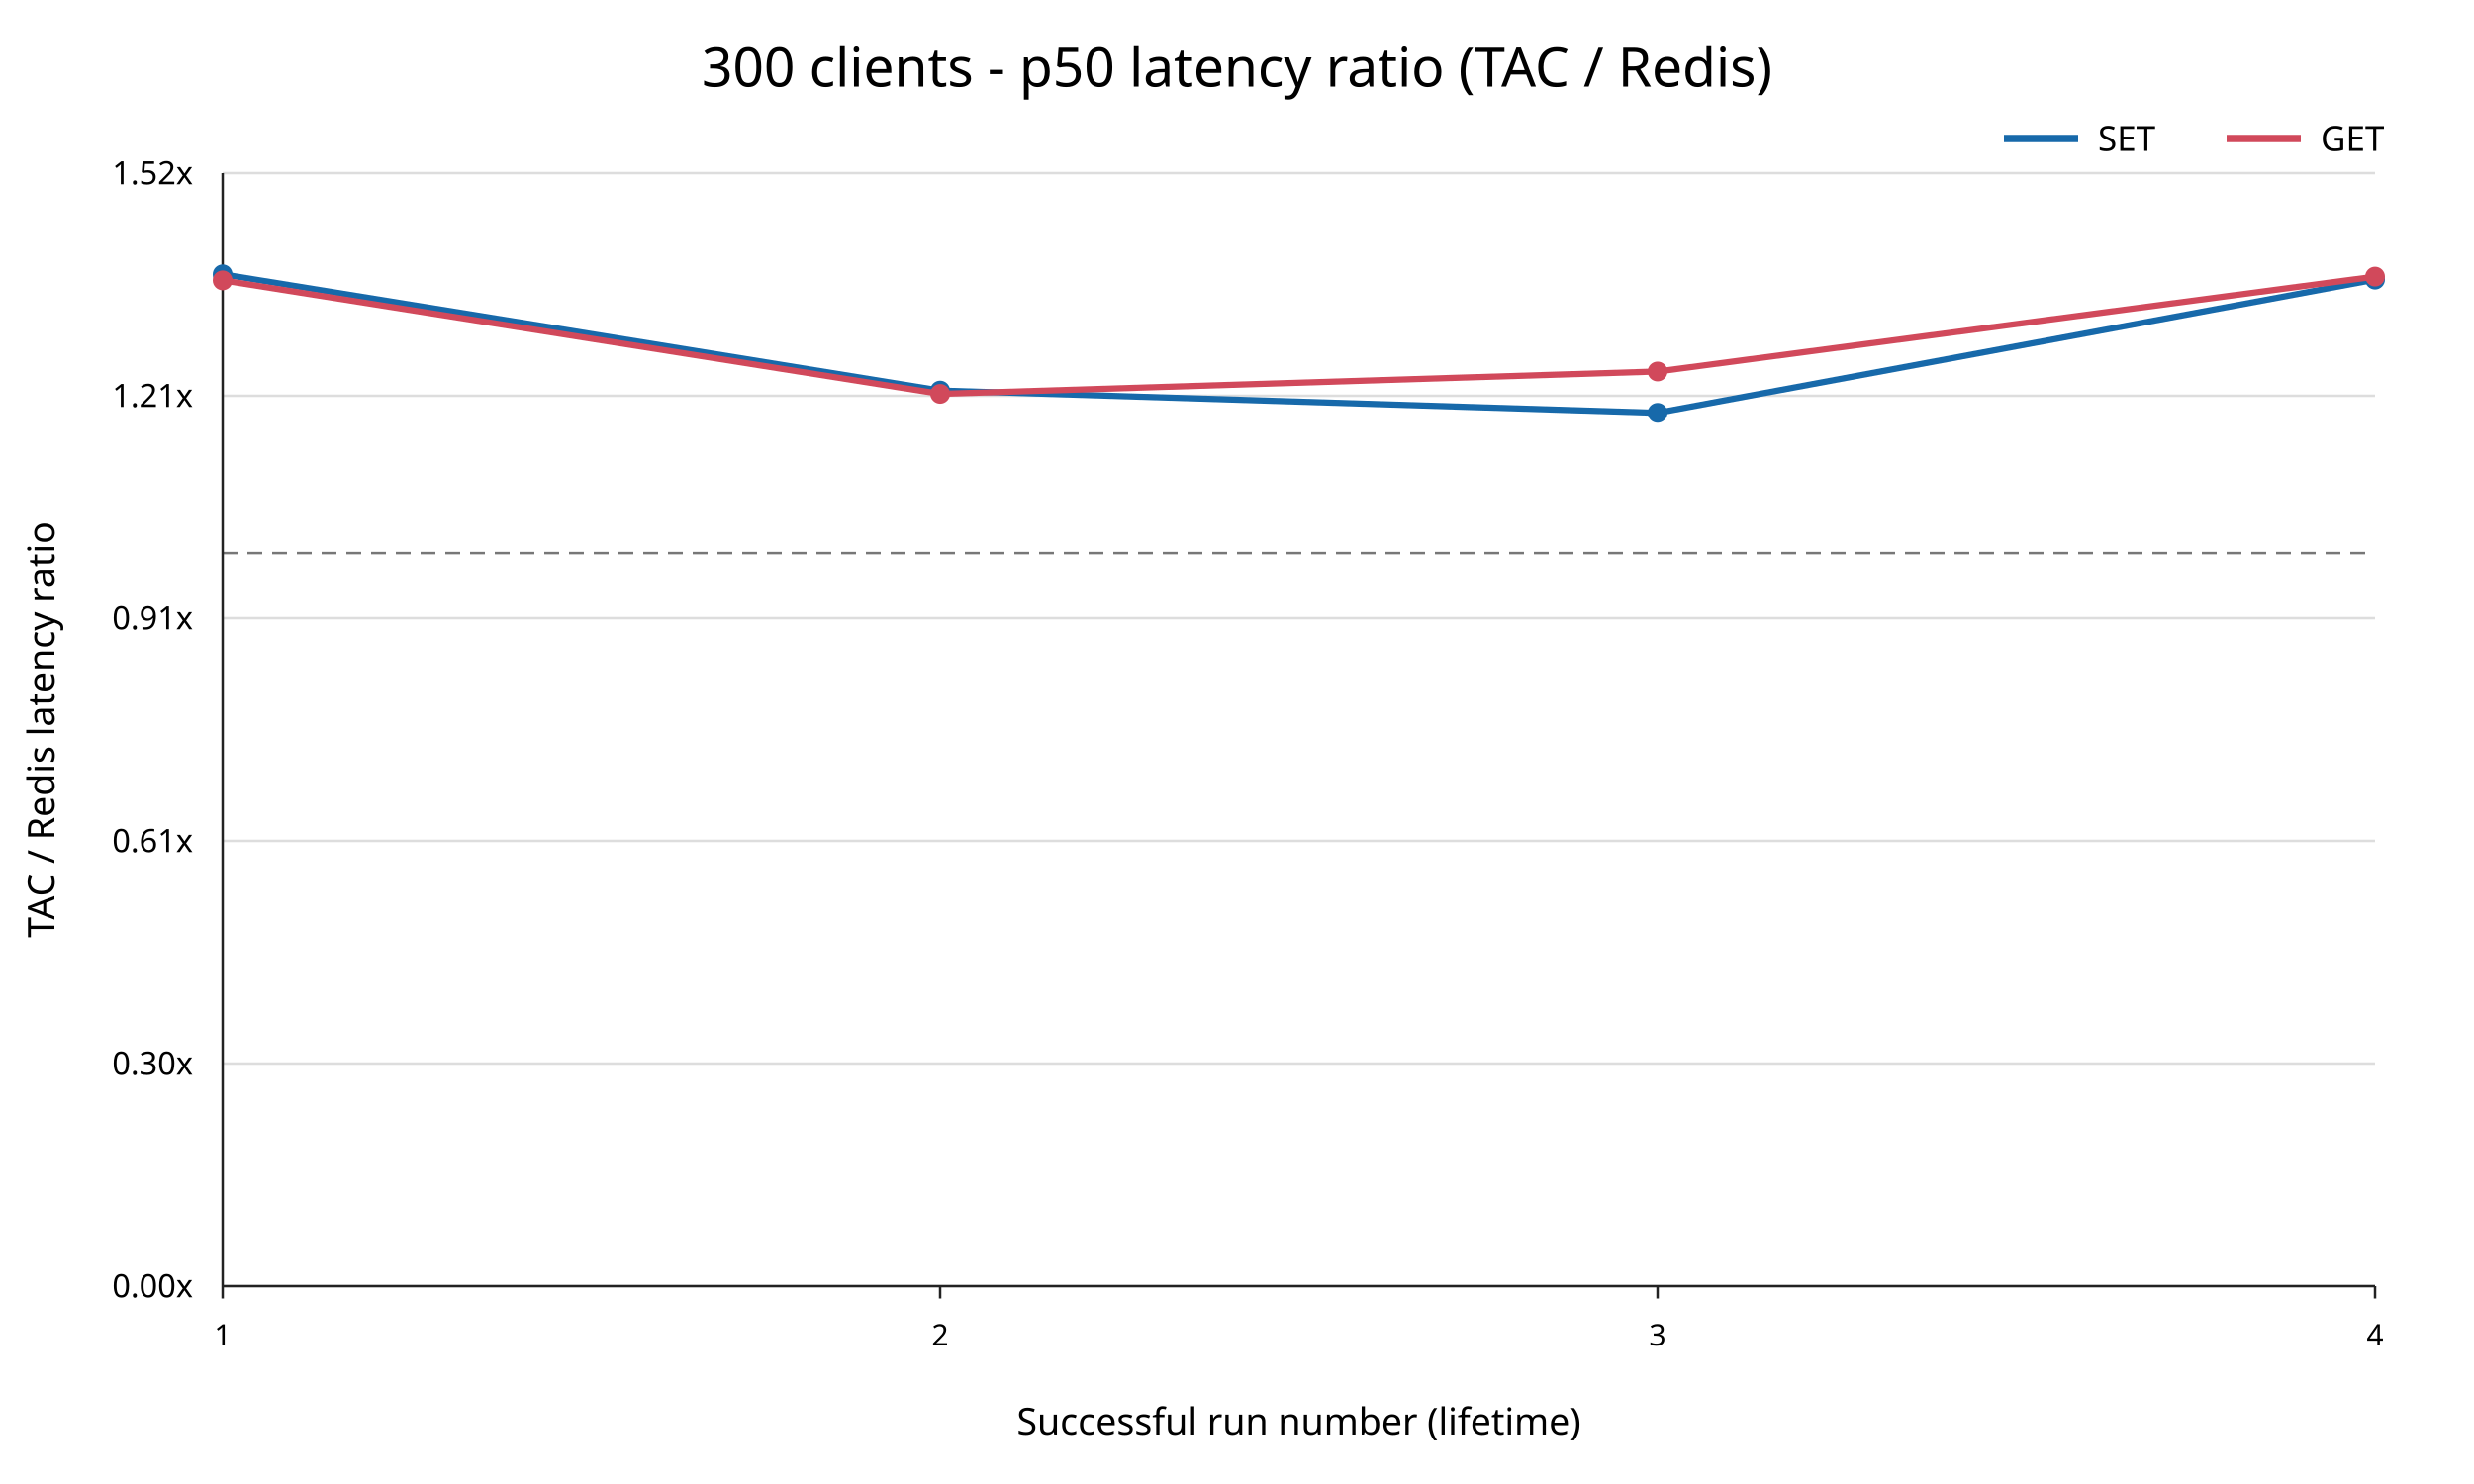
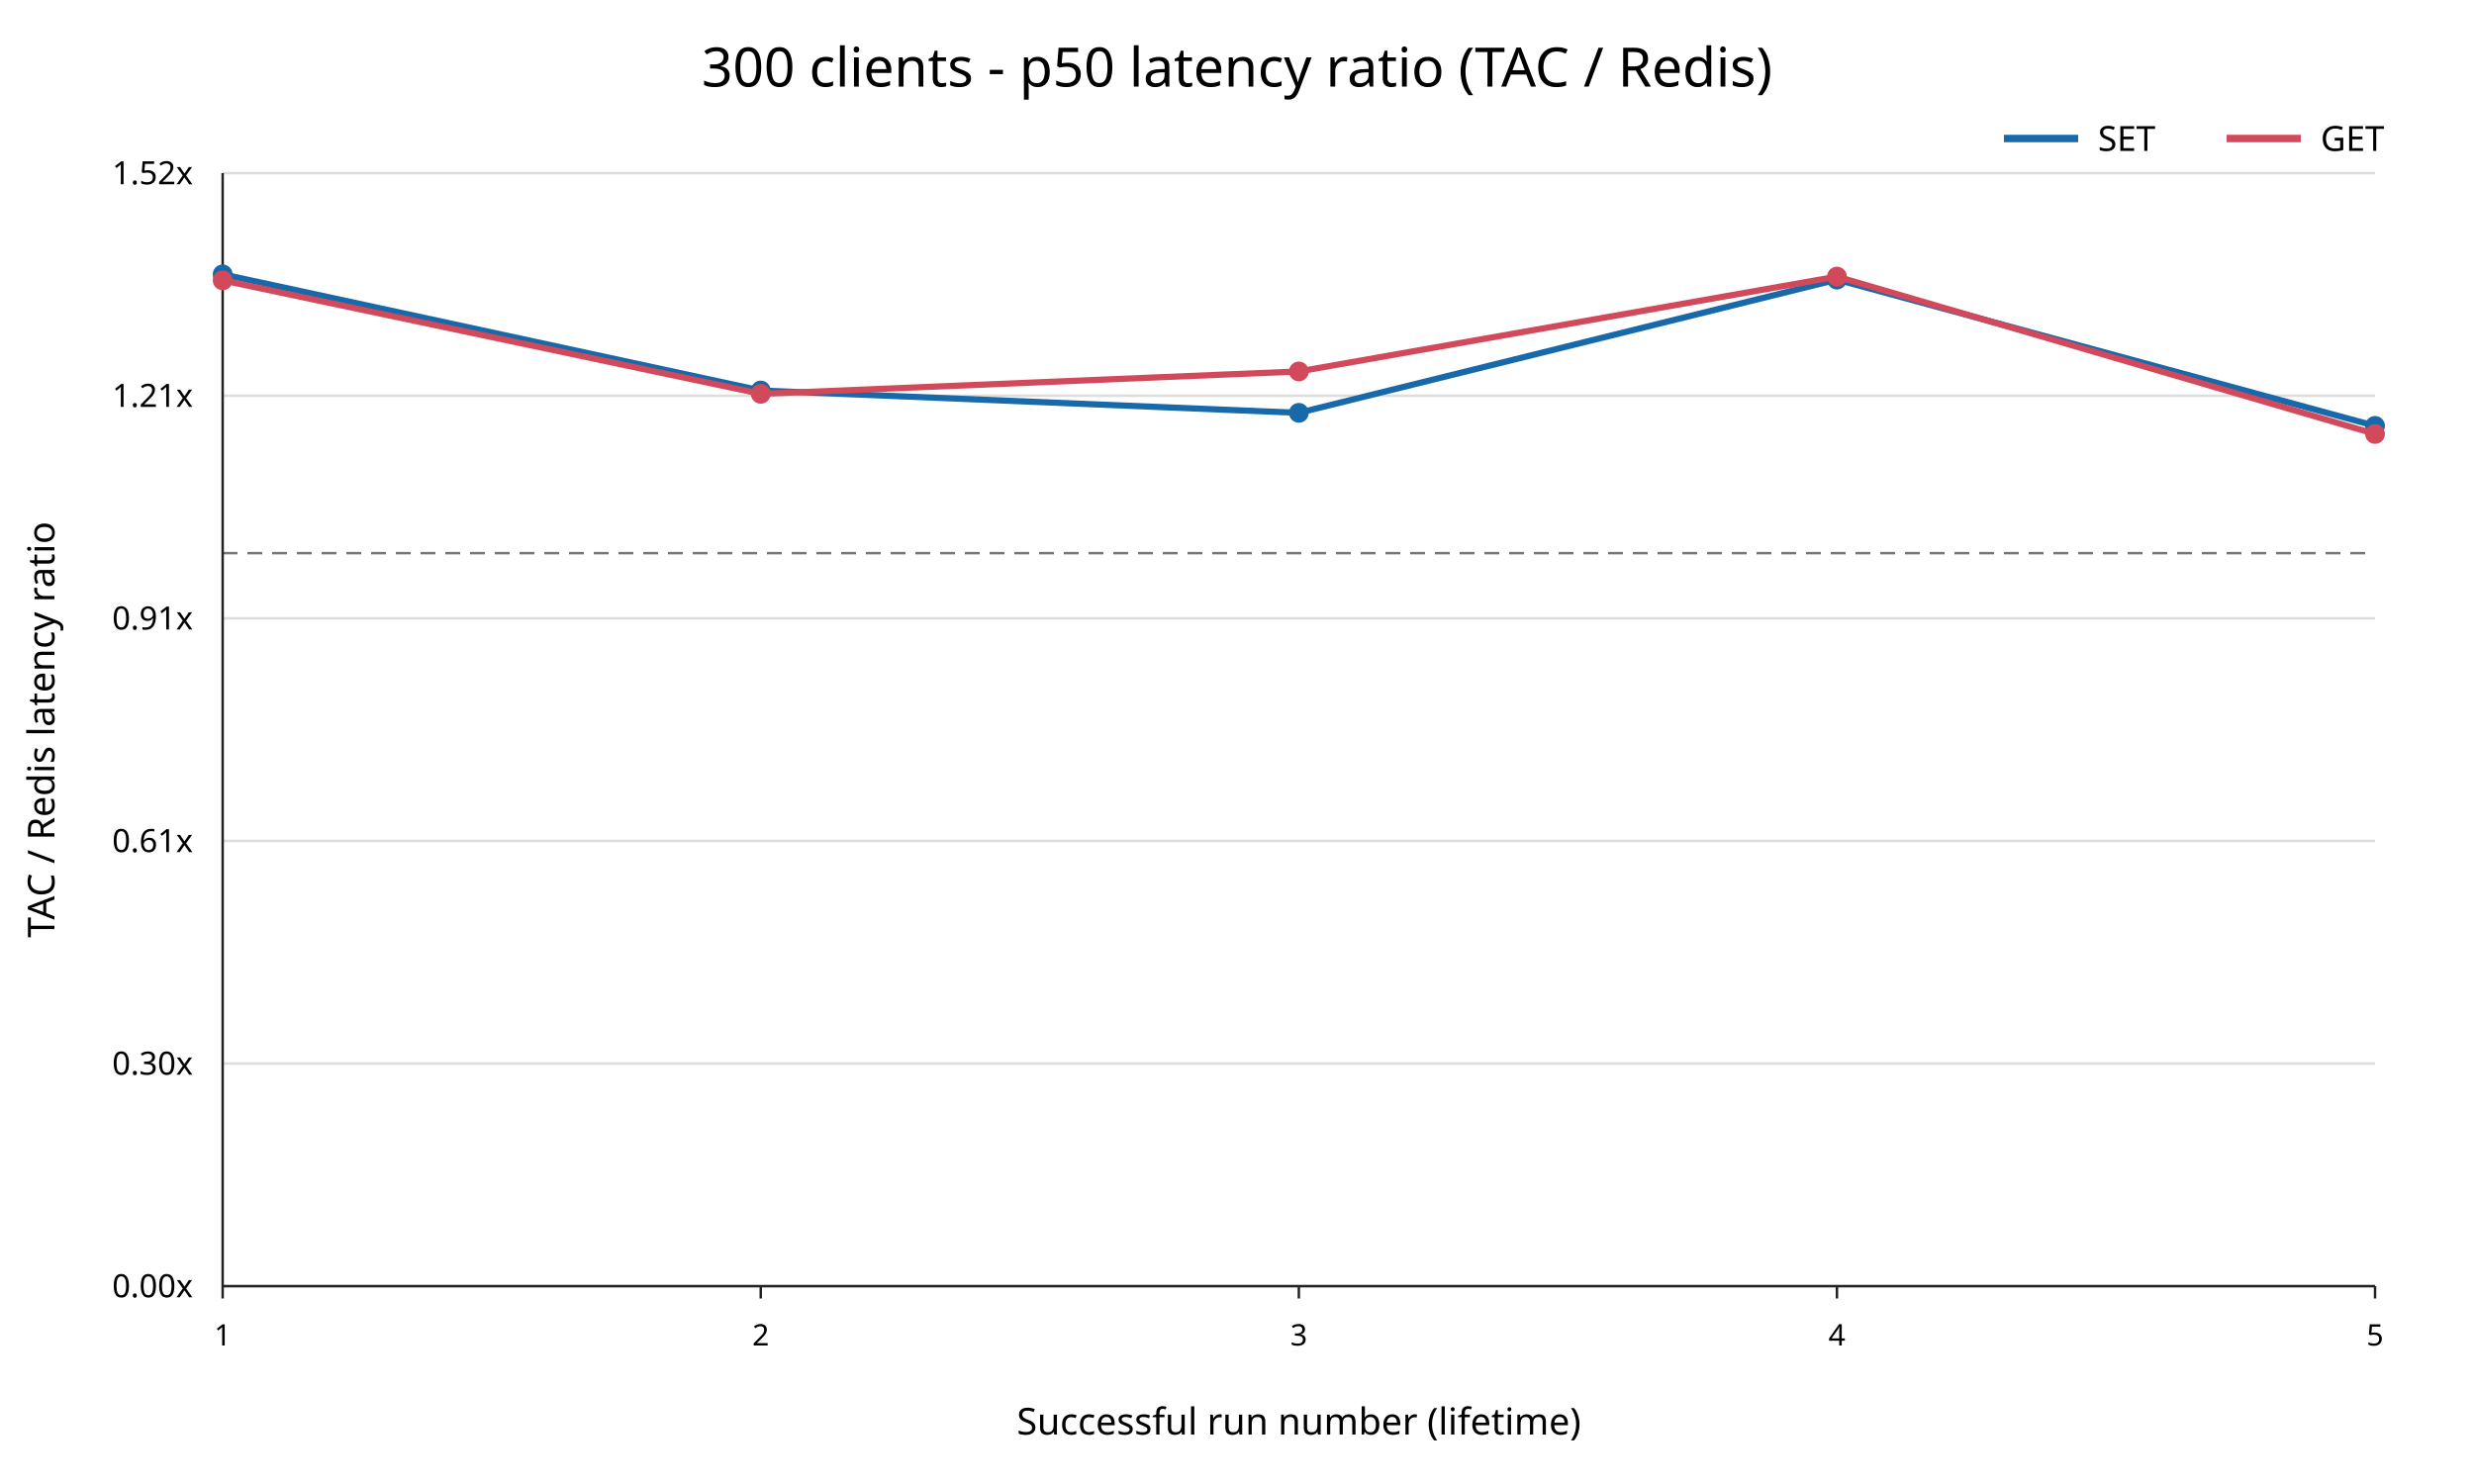
<svg xmlns="http://www.w3.org/2000/svg" width="1000" height="600" viewBox="0 0 1000 600">
  <rect width="100%" height="100%" fill="white" />
  <text x="500" y="35" text-anchor="middle" font-family="sans-serif" font-size="22">300 clients - p50 latency ratio (TAC / Redis)</text>
  <line x1="90" y1="520.00" x2="960" y2="520.00" stroke="#dddddd" />
  <text x="78" y="520.00" text-anchor="end" dominant-baseline="middle" font-family="sans-serif" font-size="13">0.00x</text>
  <line x1="90" y1="430.00" x2="960" y2="430.00" stroke="#dddddd" />
  <text x="78" y="430.00" text-anchor="end" dominant-baseline="middle" font-family="sans-serif" font-size="13">0.30x</text>
  <line x1="90" y1="340.00" x2="960" y2="340.00" stroke="#dddddd" />
  <text x="78" y="340.00" text-anchor="end" dominant-baseline="middle" font-family="sans-serif" font-size="13">0.61x</text>
  <line x1="90" y1="250.00" x2="960" y2="250.00" stroke="#dddddd" />
  <text x="78" y="250.00" text-anchor="end" dominant-baseline="middle" font-family="sans-serif" font-size="13">0.91x</text>
  <line x1="90" y1="160.00" x2="960" y2="160.00" stroke="#dddddd" />
  <text x="78" y="160.00" text-anchor="end" dominant-baseline="middle" font-family="sans-serif" font-size="13">1.21x</text>
  <line x1="90" y1="70.00" x2="960" y2="70.00" stroke="#dddddd" />
  <text x="78" y="70.00" text-anchor="end" dominant-baseline="middle" font-family="sans-serif" font-size="13">1.52x</text>
  <line x1="90" y1="223.64" x2="960" y2="223.64" stroke="#777777" stroke-dasharray="6 4" />
  <line x1="90" y1="70" x2="90" y2="520" stroke="#222222" />
  <line x1="90" y1="520" x2="960" y2="520" stroke="#222222" />
  <line x1="90.00" y1="520" x2="90.00" y2="525" stroke="#222222" />
  <text x="90.00" y="544" text-anchor="middle" font-family="sans-serif" font-size="12">1</text>
-   <line x1="380.00" y1="520" x2="380.00" y2="525" stroke="#222222" />
-   <text x="380.00" y="544" text-anchor="middle" font-family="sans-serif" font-size="12">2</text>
-   <line x1="670.00" y1="520" x2="670.00" y2="525" stroke="#222222" />
-   <text x="670.00" y="544" text-anchor="middle" font-family="sans-serif" font-size="12">3</text>
+   <line x1="307.50" y1="520" x2="307.50" y2="525" stroke="#222222" />
+   <text x="307.50" y="544" text-anchor="middle" font-family="sans-serif" font-size="12">2</text>
+   <line x1="525.00" y1="520" x2="525.00" y2="525" stroke="#222222" />
+   <text x="525.00" y="544" text-anchor="middle" font-family="sans-serif" font-size="12">3</text>
+   <line x1="742.50" y1="520" x2="742.50" y2="525" stroke="#222222" />
+   <text x="742.50" y="544" text-anchor="middle" font-family="sans-serif" font-size="12">4</text>
  <line x1="960.00" y1="520" x2="960.00" y2="525" stroke="#222222" />
-   <text x="960.00" y="544" text-anchor="middle" font-family="sans-serif" font-size="12">4</text>
+   <text x="960.00" y="544" text-anchor="middle" font-family="sans-serif" font-size="12">5</text>
  <text x="525" y="580" text-anchor="middle" font-family="sans-serif" font-size="15">Successful run number (lifetime)</text>
  <text x="22" y="295" transform="rotate(-90 22 295)" text-anchor="middle" font-family="sans-serif" font-size="15">TAC / Redis latency ratio</text>
-   <polyline points="90.00,110.91 380.00,157.89 670.00,166.91 960.00,113.05" fill="none" stroke="#1769aa" stroke-width="2.5" />
+   <polyline points="90.00,110.91 307.50,157.89 525.00,166.91 742.50,113.05 960.00,172.19" fill="none" stroke="#1769aa" stroke-width="2.5" />
  <circle cx="90.00" cy="110.91" r="4" fill="#1769aa" />
-   <circle cx="380.00" cy="157.89" r="4" fill="#1769aa" />
-   <circle cx="670.00" cy="166.91" r="4" fill="#1769aa" />
-   <circle cx="960.00" cy="113.05" r="4" fill="#1769aa" />
-   <polyline points="90.00,113.36 380.00,159.23 670.00,150.18 960.00,111.83" fill="none" stroke="#d1495b" stroke-width="2.5" />
+   <circle cx="307.50" cy="157.89" r="4" fill="#1769aa" />
+   <circle cx="525.00" cy="166.91" r="4" fill="#1769aa" />
+   <circle cx="742.50" cy="113.05" r="4" fill="#1769aa" />
+   <circle cx="960.00" cy="172.19" r="4" fill="#1769aa" />
+   <polyline points="90.00,113.36 307.50,159.23 525.00,150.18 742.50,111.83 960.00,175.46" fill="none" stroke="#d1495b" stroke-width="2.5" />
  <circle cx="90.00" cy="113.36" r="4" fill="#d1495b" />
-   <circle cx="380.00" cy="159.23" r="4" fill="#d1495b" />
-   <circle cx="670.00" cy="150.18" r="4" fill="#d1495b" />
-   <circle cx="960.00" cy="111.83" r="4" fill="#d1495b" />
+   <circle cx="307.50" cy="159.23" r="4" fill="#d1495b" />
+   <circle cx="525.00" cy="150.18" r="4" fill="#d1495b" />
+   <circle cx="742.50" cy="111.83" r="4" fill="#d1495b" />
+   <circle cx="960.00" cy="175.46" r="4" fill="#d1495b" />
  <line x1="810" y1="56" x2="840" y2="56" stroke="#1769aa" stroke-width="3" />
  <text x="848" y="61" font-family="sans-serif" font-size="14">SET</text>
  <line x1="900" y1="56" x2="930" y2="56" stroke="#d1495b" stroke-width="3" />
  <text x="938" y="61" font-family="sans-serif" font-size="14">GET</text>
</svg>
